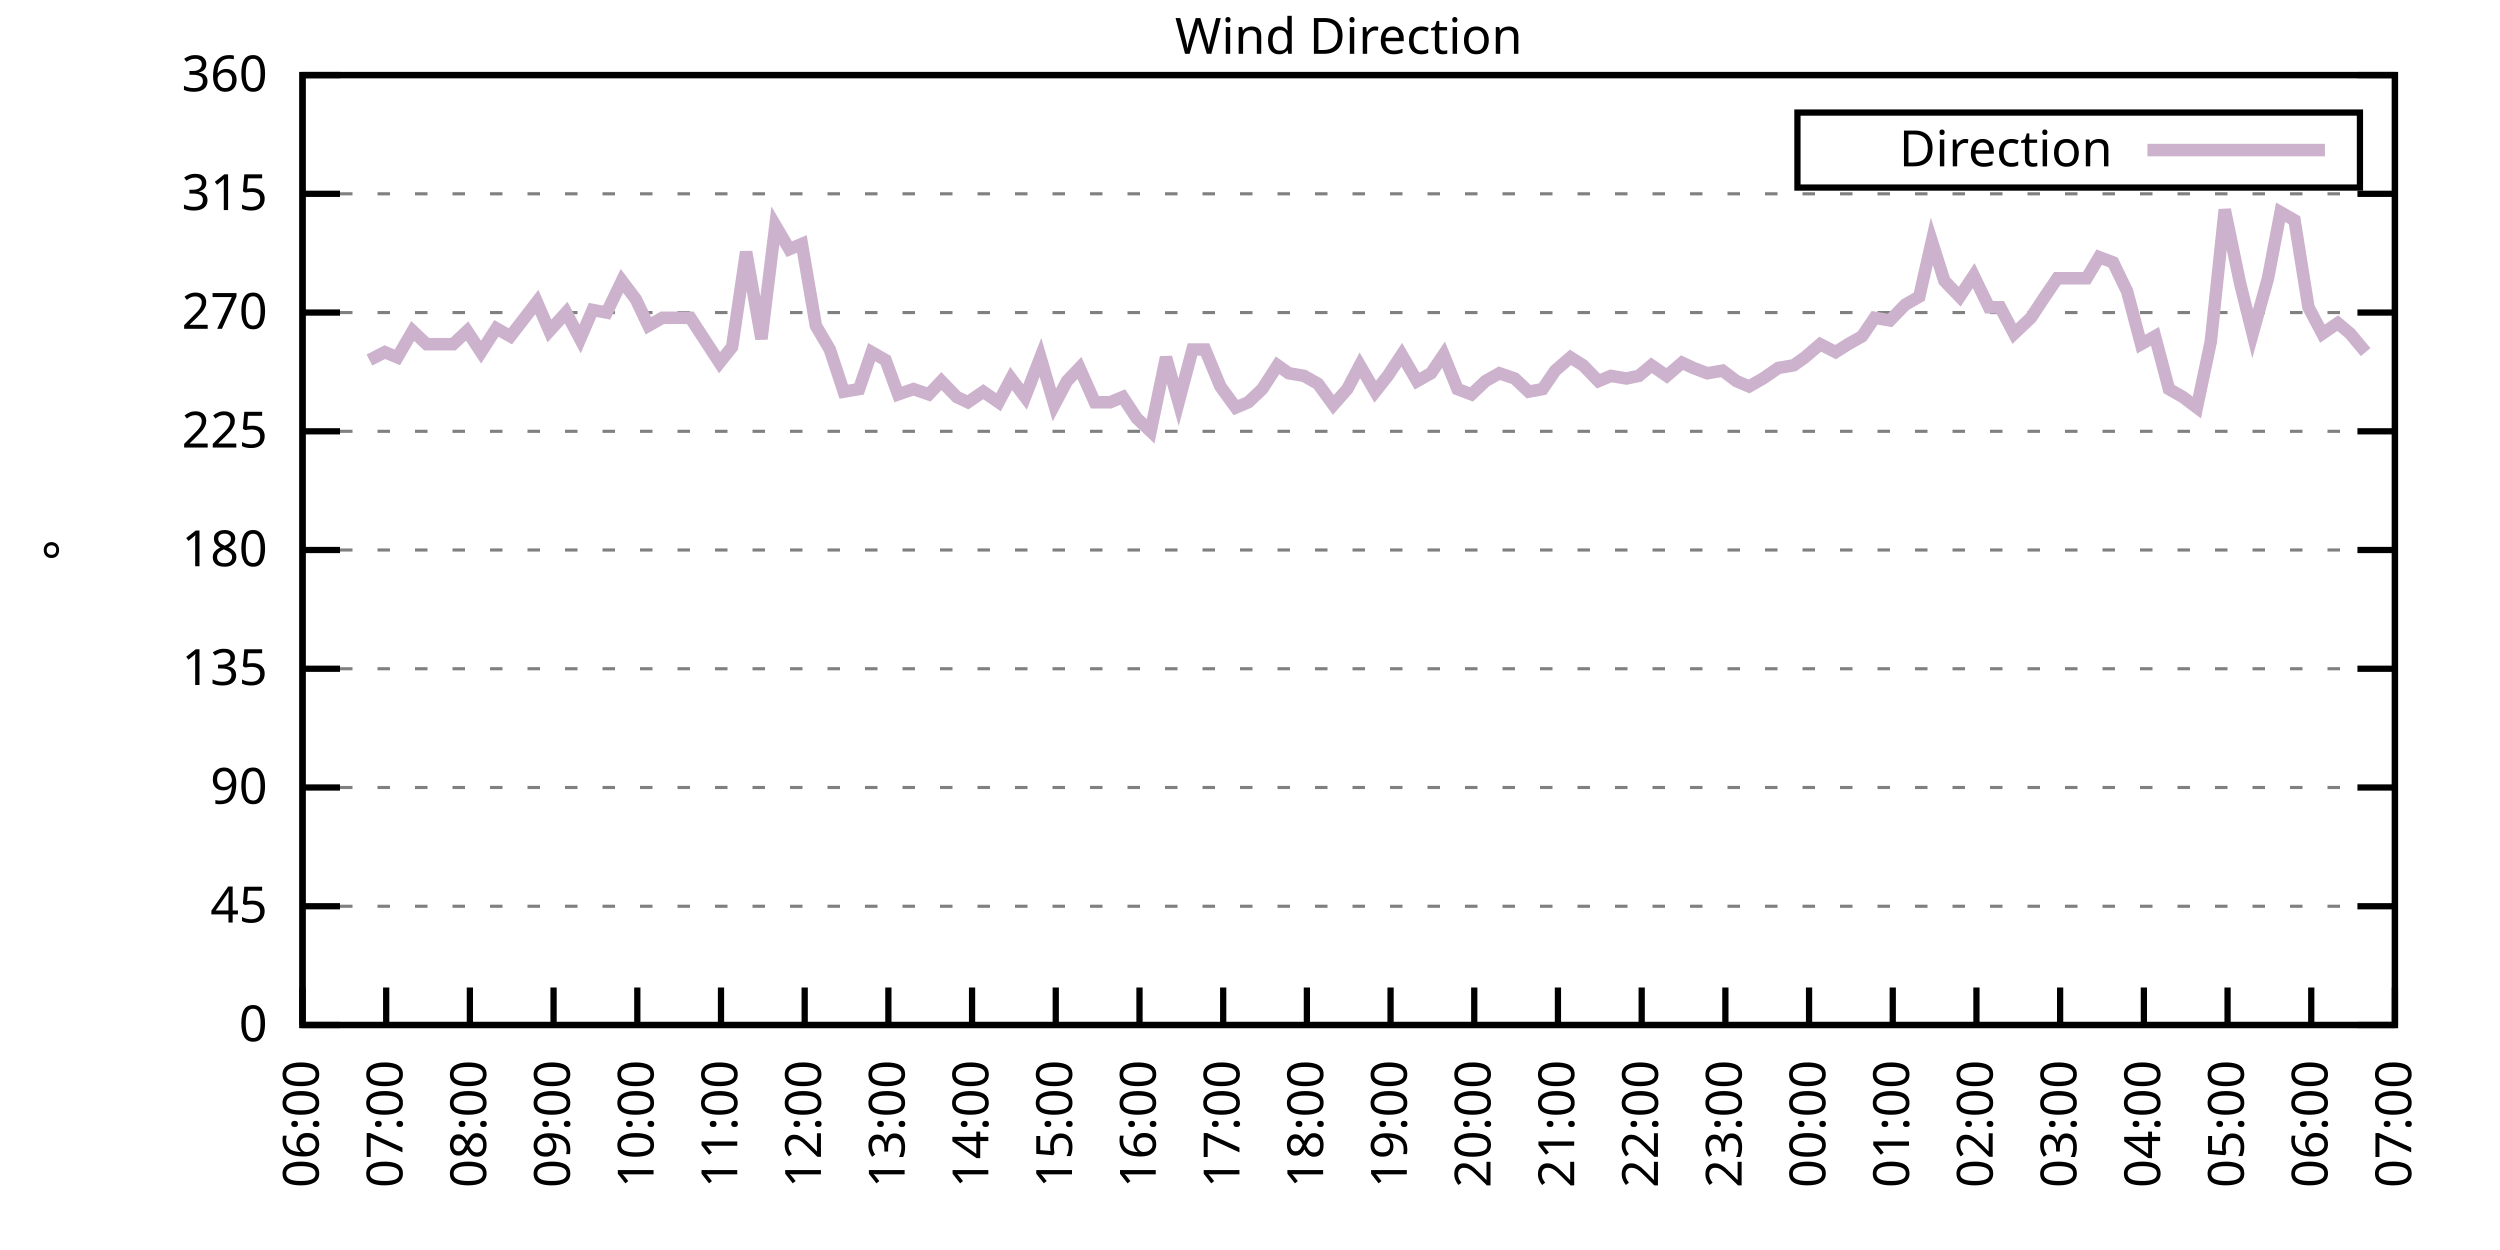
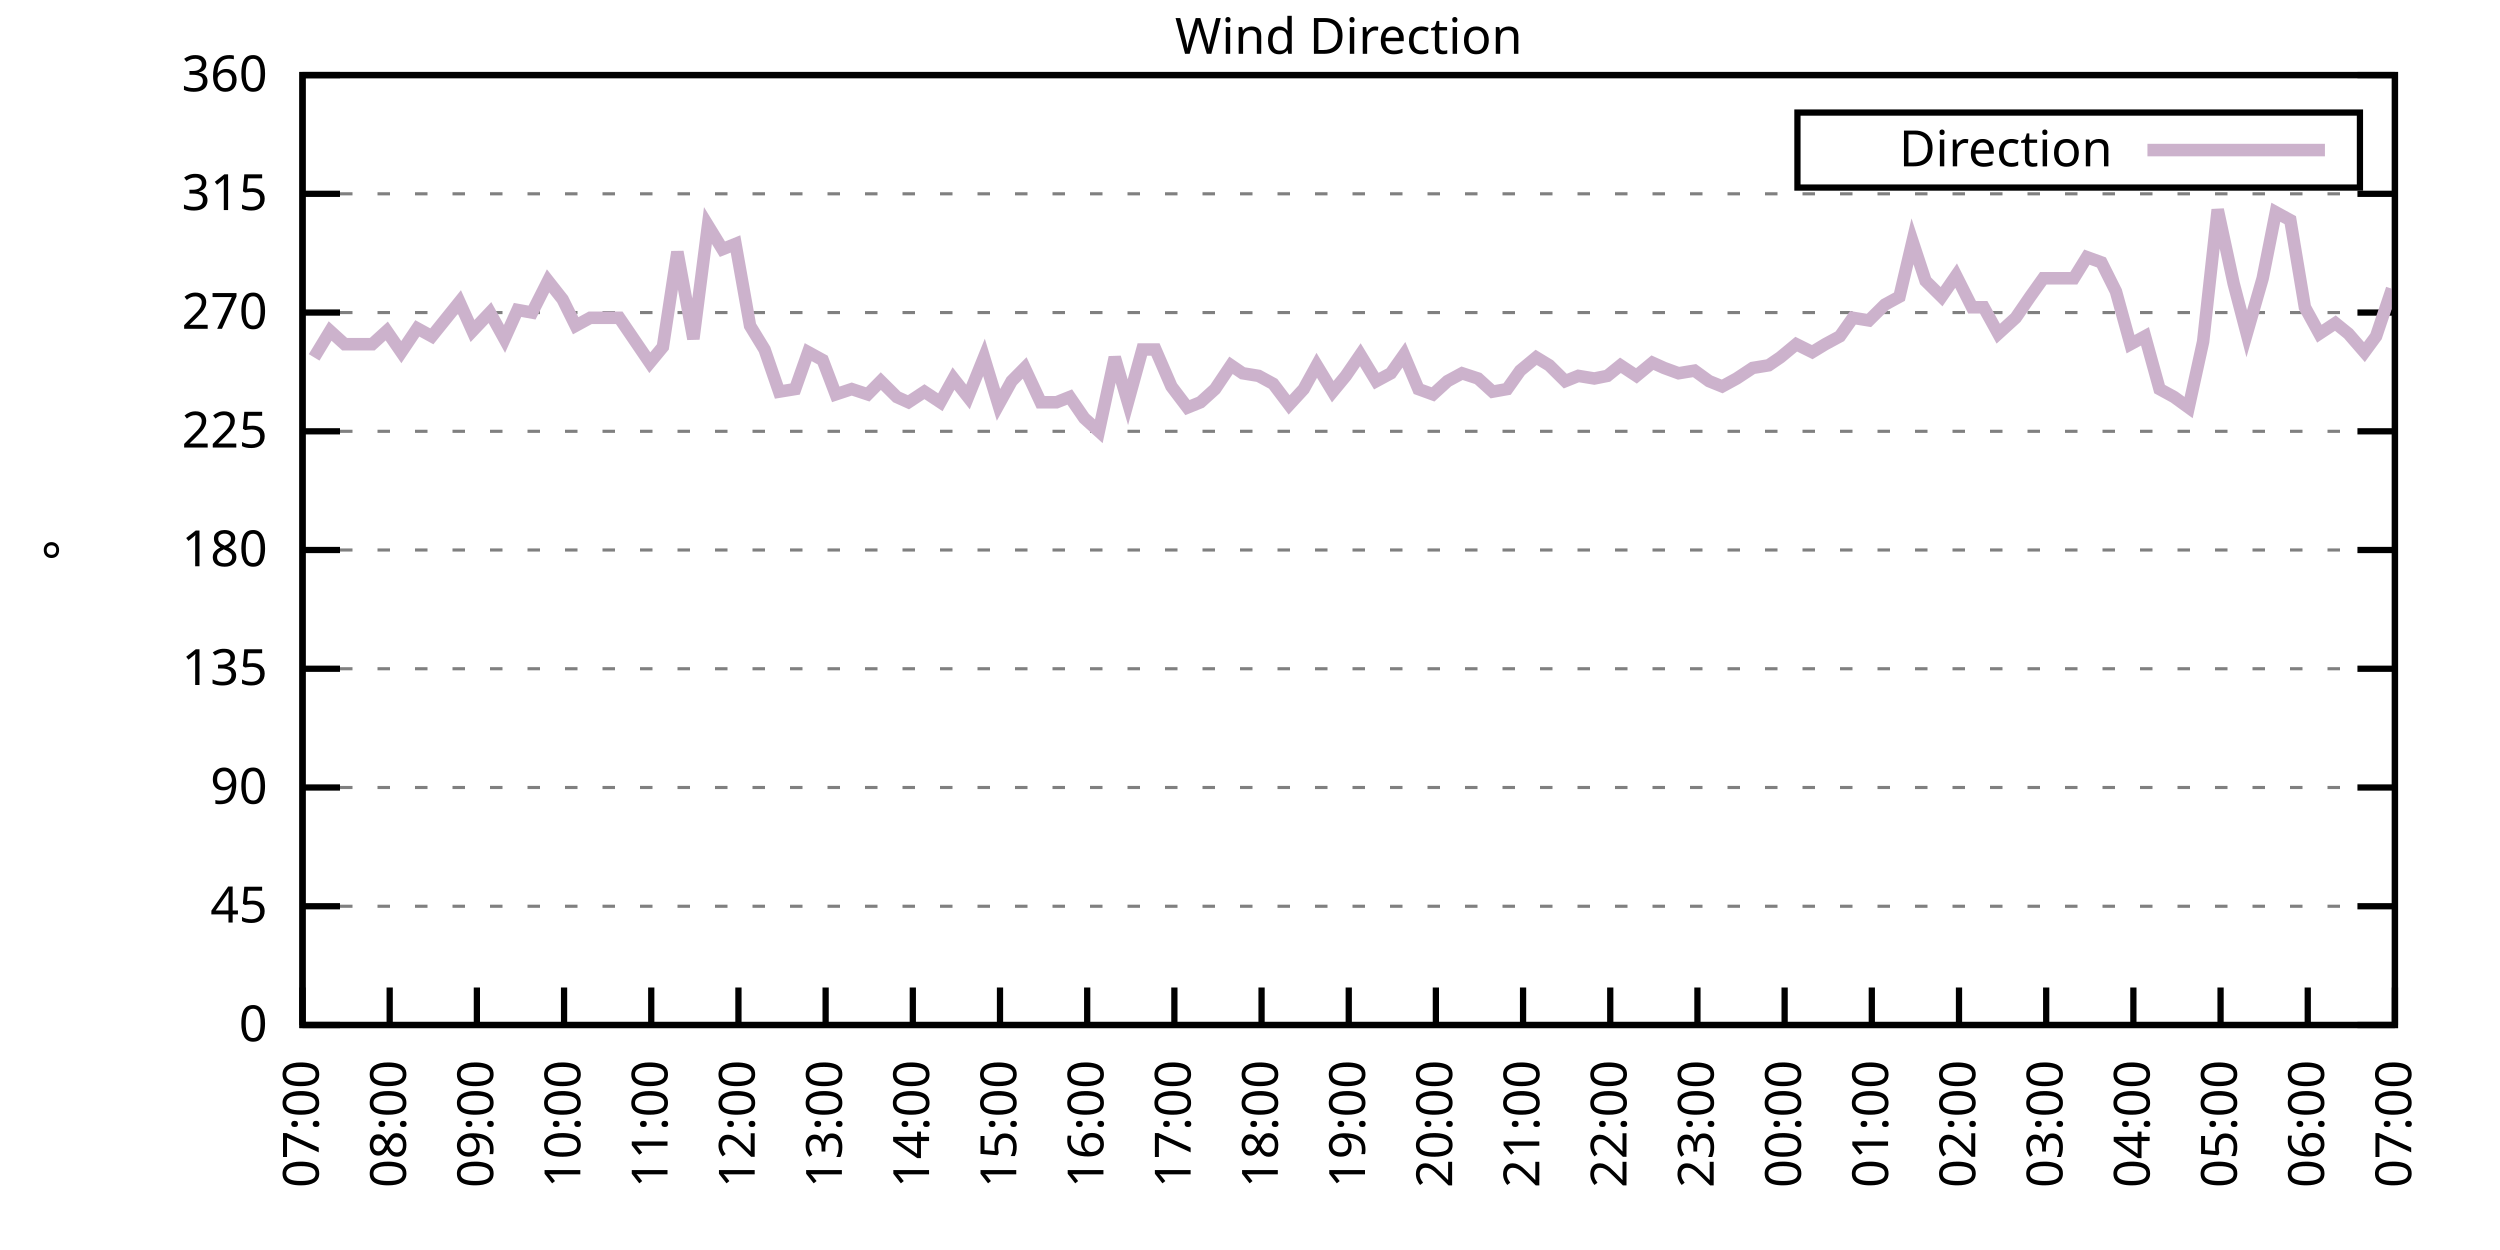
<svg xmlns="http://www.w3.org/2000/svg" xmlns:xlink="http://www.w3.org/1999/xlink" width="400" height="200" viewBox="0 0 400 200">
  <g id="gnuplot_canvas">
    <rect x="0" y="0" width="400" height="200" fill="none" />
    <defs>
      <circle id="gpDot" r="0.5" stroke-width="0.5" stroke="currentColor" />
      <path id="gpPt0" stroke-width="0.333" stroke="currentColor" d="M-1,0 h2 M0,-1 v2" />
      <path id="gpPt1" stroke-width="0.333" stroke="currentColor" d="M-1,-1 L1,1 M1,-1 L-1,1" />
      <path id="gpPt2" stroke-width="0.333" stroke="currentColor" d="M-1,0 L1,0 M0,-1 L0,1 M-1,-1 L1,1 M-1,1 L1,-1" />
      <rect id="gpPt3" stroke-width="0.333" stroke="currentColor" x="-1" y="-1" width="2" height="2" />
      <rect id="gpPt4" stroke-width="0.333" stroke="currentColor" fill="currentColor" x="-1" y="-1" width="2" height="2" />
      <circle id="gpPt5" stroke-width="0.333" stroke="currentColor" cx="0" cy="0" r="1" />
      <use xlink:href="#gpPt5" id="gpPt6" fill="currentColor" stroke="none" />
      <path id="gpPt7" stroke-width="0.333" stroke="currentColor" d="M0,-1.33 L-1.33,0.67 L1.33,0.67 z" />
      <use xlink:href="#gpPt7" id="gpPt8" fill="currentColor" stroke="none" />
      <use xlink:href="#gpPt7" id="gpPt9" stroke="currentColor" transform="rotate(180)" />
      <use xlink:href="#gpPt9" id="gpPt10" fill="currentColor" stroke="none" />
      <use xlink:href="#gpPt3" id="gpPt11" stroke="currentColor" transform="rotate(45)" />
      <use xlink:href="#gpPt11" id="gpPt12" fill="currentColor" stroke="none" />
      <path id="gpPt13" stroke-width="0.333" stroke="currentColor" d="M0,1.330 L1.265,0.411 L0.782,-1.067 L-0.782,-1.076 L-1.265,0.411 z" />
      <use xlink:href="#gpPt13" id="gpPt14" fill="currentColor" stroke="none" />
      <filter id="textbox" filterUnits="objectBoundingBox" x="0" y="0" height="1" width="1">
        <feFlood flood-color="white" flood-opacity="1" result="bgnd" />
        <feComposite in="SourceGraphic" in2="bgnd" operator="atop" />
      </filter>
      <filter id="greybox" filterUnits="objectBoundingBox" x="0" y="0" height="1" width="1">
        <feFlood flood-color="lightgrey" flood-opacity="1" result="grey" />
        <feComposite in="SourceGraphic" in2="grey" operator="atop" />
      </filter>
    </defs>
    <g fill="none" color="white" stroke="currentColor" stroke-width="1.00" stroke-linecap="butt" stroke-linejoin="miter">
</g>
    <g fill="none" color="black" stroke="currentColor" stroke-width="1.00" stroke-linecap="butt" stroke-linejoin="miter">
      <g stroke="none" shape-rendering="crispEdges">
        <polygon fill="rgb(255, 255, 255)" points="48.40,164.00 383.18,164.00 383.18,12.02 48.40,12.02 " />
      </g>
    </g>
    <g fill="none" color="black" stroke="currentColor" stroke-width="1.00" stroke-linecap="butt" stroke-linejoin="miter">
</g>
    <g fill="none" color="black" stroke="black" stroke-width="0.50" stroke-linecap="butt" stroke-linejoin="miter">
</g>
    <g fill="none" color="gray" stroke="currentColor" stroke-width="0.50" stroke-linecap="butt" stroke-linejoin="miter">
      <path stroke="gray" stroke-dasharray="2,4" class="gridline" d="M48.40,164.00 L383.19,164.00  " />
    </g>
    <g fill="none" color="gray" stroke="gray" stroke-width="1.00" stroke-linecap="butt" stroke-linejoin="miter">
</g>
    <g fill="none" color="black" stroke="currentColor" stroke-width="1.00" stroke-linecap="butt" stroke-linejoin="miter">
      <path stroke="black" d="M48.40,164.00 L54.40,164.00 M383.19,164.00 L377.19,164.00  " />
      <g transform="translate(42.80,166.60)" stroke="none" fill="black" font-family="Sans" font-size="8.00" text-anchor="end">
        <text>
          <tspan font-family="Sans"> 0</tspan>
        </text>
      </g>
    </g>
    <g fill="none" color="black" stroke="currentColor" stroke-width="1.00" stroke-linecap="butt" stroke-linejoin="miter">
</g>
    <g fill="none" color="black" stroke="black" stroke-width="0.50" stroke-linecap="butt" stroke-linejoin="miter">
</g>
    <g fill="none" color="gray" stroke="currentColor" stroke-width="0.50" stroke-linecap="butt" stroke-linejoin="miter">
      <path stroke="gray" stroke-dasharray="2,4" class="gridline" d="M48.40,145.00 L383.19,145.00  " />
    </g>
    <g fill="none" color="gray" stroke="gray" stroke-width="1.00" stroke-linecap="butt" stroke-linejoin="miter">
</g>
    <g fill="none" color="black" stroke="currentColor" stroke-width="1.00" stroke-linecap="butt" stroke-linejoin="miter">
      <path stroke="black" d="M48.40,145.00 L54.40,145.00 M383.19,145.00 L377.19,145.00  " />
      <g transform="translate(42.80,147.60)" stroke="none" fill="black" font-family="Sans" font-size="8.00" text-anchor="end">
        <text>
          <tspan font-family="Sans"> 45</tspan>
        </text>
      </g>
    </g>
    <g fill="none" color="black" stroke="currentColor" stroke-width="1.00" stroke-linecap="butt" stroke-linejoin="miter">
</g>
    <g fill="none" color="black" stroke="black" stroke-width="0.50" stroke-linecap="butt" stroke-linejoin="miter">
</g>
    <g fill="none" color="gray" stroke="currentColor" stroke-width="0.50" stroke-linecap="butt" stroke-linejoin="miter">
      <path stroke="gray" stroke-dasharray="2,4" class="gridline" d="M48.40,126.00 L383.19,126.00  " />
    </g>
    <g fill="none" color="gray" stroke="gray" stroke-width="1.00" stroke-linecap="butt" stroke-linejoin="miter">
</g>
    <g fill="none" color="black" stroke="currentColor" stroke-width="1.00" stroke-linecap="butt" stroke-linejoin="miter">
      <path stroke="black" d="M48.40,126.00 L54.40,126.00 M383.19,126.00 L377.19,126.00  " />
      <g transform="translate(42.80,128.60)" stroke="none" fill="black" font-family="Sans" font-size="8.00" text-anchor="end">
        <text>
          <tspan font-family="Sans"> 90</tspan>
        </text>
      </g>
    </g>
    <g fill="none" color="black" stroke="currentColor" stroke-width="1.00" stroke-linecap="butt" stroke-linejoin="miter">
</g>
    <g fill="none" color="black" stroke="black" stroke-width="0.50" stroke-linecap="butt" stroke-linejoin="miter">
</g>
    <g fill="none" color="gray" stroke="currentColor" stroke-width="0.50" stroke-linecap="butt" stroke-linejoin="miter">
      <path stroke="gray" stroke-dasharray="2,4" class="gridline" d="M48.40,107.00 L383.19,107.00  " />
    </g>
    <g fill="none" color="gray" stroke="gray" stroke-width="1.00" stroke-linecap="butt" stroke-linejoin="miter">
</g>
    <g fill="none" color="black" stroke="currentColor" stroke-width="1.00" stroke-linecap="butt" stroke-linejoin="miter">
      <path stroke="black" d="M48.40,107.00 L54.40,107.00 M383.19,107.00 L377.19,107.00  " />
      <g transform="translate(42.80,109.60)" stroke="none" fill="black" font-family="Sans" font-size="8.00" text-anchor="end">
        <text>
          <tspan font-family="Sans"> 135</tspan>
        </text>
      </g>
    </g>
    <g fill="none" color="black" stroke="currentColor" stroke-width="1.00" stroke-linecap="butt" stroke-linejoin="miter">
</g>
    <g fill="none" color="black" stroke="black" stroke-width="0.50" stroke-linecap="butt" stroke-linejoin="miter">
</g>
    <g fill="none" color="gray" stroke="currentColor" stroke-width="0.50" stroke-linecap="butt" stroke-linejoin="miter">
      <path stroke="gray" stroke-dasharray="2,4" class="gridline" d="M48.40,88.00 L383.19,88.00  " />
    </g>
    <g fill="none" color="gray" stroke="gray" stroke-width="1.00" stroke-linecap="butt" stroke-linejoin="miter">
</g>
    <g fill="none" color="black" stroke="currentColor" stroke-width="1.00" stroke-linecap="butt" stroke-linejoin="miter">
      <path stroke="black" d="M48.40,88.00 L54.40,88.00 M383.19,88.00 L377.19,88.00  " />
      <g transform="translate(42.80,90.60)" stroke="none" fill="black" font-family="Sans" font-size="8.00" text-anchor="end">
        <text>
          <tspan font-family="Sans"> 180</tspan>
        </text>
      </g>
    </g>
    <g fill="none" color="black" stroke="currentColor" stroke-width="1.00" stroke-linecap="butt" stroke-linejoin="miter">
</g>
    <g fill="none" color="black" stroke="black" stroke-width="0.50" stroke-linecap="butt" stroke-linejoin="miter">
</g>
    <g fill="none" color="gray" stroke="currentColor" stroke-width="0.50" stroke-linecap="butt" stroke-linejoin="miter">
      <path stroke="gray" stroke-dasharray="2,4" class="gridline" d="M48.40,69.01 L383.19,69.01  " />
    </g>
    <g fill="none" color="gray" stroke="gray" stroke-width="1.00" stroke-linecap="butt" stroke-linejoin="miter">
</g>
    <g fill="none" color="black" stroke="currentColor" stroke-width="1.00" stroke-linecap="butt" stroke-linejoin="miter">
      <path stroke="black" d="M48.40,69.01 L54.40,69.01 M383.19,69.01 L377.19,69.01  " />
      <g transform="translate(42.80,71.61)" stroke="none" fill="black" font-family="Sans" font-size="8.00" text-anchor="end">
        <text>
          <tspan font-family="Sans"> 225</tspan>
        </text>
      </g>
    </g>
    <g fill="none" color="black" stroke="currentColor" stroke-width="1.00" stroke-linecap="butt" stroke-linejoin="miter">
</g>
    <g fill="none" color="black" stroke="black" stroke-width="0.50" stroke-linecap="butt" stroke-linejoin="miter">
</g>
    <g fill="none" color="gray" stroke="currentColor" stroke-width="0.50" stroke-linecap="butt" stroke-linejoin="miter">
      <path stroke="gray" stroke-dasharray="2,4" class="gridline" d="M48.40,50.01 L383.19,50.01  " />
    </g>
    <g fill="none" color="gray" stroke="gray" stroke-width="1.00" stroke-linecap="butt" stroke-linejoin="miter">
</g>
    <g fill="none" color="black" stroke="currentColor" stroke-width="1.00" stroke-linecap="butt" stroke-linejoin="miter">
      <path stroke="black" d="M48.40,50.01 L54.40,50.01 M383.19,50.01 L377.19,50.01  " />
      <g transform="translate(42.80,52.61)" stroke="none" fill="black" font-family="Sans" font-size="8.00" text-anchor="end">
        <text>
          <tspan font-family="Sans"> 270</tspan>
        </text>
      </g>
    </g>
    <g fill="none" color="black" stroke="currentColor" stroke-width="1.00" stroke-linecap="butt" stroke-linejoin="miter">
</g>
    <g fill="none" color="black" stroke="black" stroke-width="0.50" stroke-linecap="butt" stroke-linejoin="miter">
</g>
    <g fill="none" color="gray" stroke="currentColor" stroke-width="0.50" stroke-linecap="butt" stroke-linejoin="miter">
      <path stroke="gray" stroke-dasharray="2,4" class="gridline" d="M48.40,31.01 L383.19,31.01  " />
    </g>
    <g fill="none" color="gray" stroke="gray" stroke-width="1.00" stroke-linecap="butt" stroke-linejoin="miter">
</g>
    <g fill="none" color="black" stroke="currentColor" stroke-width="1.00" stroke-linecap="butt" stroke-linejoin="miter">
      <path stroke="black" d="M48.40,31.01 L54.40,31.01 M383.19,31.01 L377.19,31.01  " />
      <g transform="translate(42.80,33.61)" stroke="none" fill="black" font-family="Sans" font-size="8.00" text-anchor="end">
        <text>
          <tspan font-family="Sans"> 315</tspan>
        </text>
      </g>
    </g>
    <g fill="none" color="black" stroke="currentColor" stroke-width="1.00" stroke-linecap="butt" stroke-linejoin="miter">
</g>
    <g fill="none" color="black" stroke="black" stroke-width="0.50" stroke-linecap="butt" stroke-linejoin="miter">
</g>
    <g fill="none" color="gray" stroke="currentColor" stroke-width="0.50" stroke-linecap="butt" stroke-linejoin="miter">
      <path stroke="gray" stroke-dasharray="2,4" class="gridline" d="M48.40,12.01 L383.19,12.01  " />
    </g>
    <g fill="none" color="gray" stroke="gray" stroke-width="1.00" stroke-linecap="butt" stroke-linejoin="miter">
</g>
    <g fill="none" color="black" stroke="currentColor" stroke-width="1.00" stroke-linecap="butt" stroke-linejoin="miter">
      <path stroke="black" d="M48.40,12.01 L54.40,12.01 M383.19,12.01 L377.19,12.01  " />
      <g transform="translate(42.80,14.61)" stroke="none" fill="black" font-family="Sans" font-size="8.00" text-anchor="end">
        <text>
          <tspan font-family="Sans"> 360</tspan>
        </text>
      </g>
    </g>
    <g fill="none" color="black" stroke="currentColor" stroke-width="1.00" stroke-linecap="butt" stroke-linejoin="miter">
      <path stroke="black" d="M48.40,164.00 L48.40,158.00  " />
      <g transform="translate(51.00,169.60) rotate(270.00)" stroke="none" fill="black" font-family="Sans" font-size="8.00" text-anchor="end">
        <text>
-           <tspan font-family="Sans">06:00</tspan>
-         </text>
-       </g>
-     </g>
-     <g fill="none" color="black" stroke="currentColor" stroke-width="1.00" stroke-linecap="butt" stroke-linejoin="miter">
-       <path stroke="black" d="M61.79,164.00 L61.79,158.00  " />
-       <g transform="translate(64.39,169.60) rotate(270.00)" stroke="none" fill="black" font-family="Sans" font-size="8.00" text-anchor="end">
-         <text>
          <tspan font-family="Sans">07:00</tspan>
        </text>
      </g>
    </g>
    <g fill="none" color="black" stroke="currentColor" stroke-width="1.00" stroke-linecap="butt" stroke-linejoin="miter">
-       <path stroke="black" d="M75.18,164.00 L75.18,158.00  " />
-       <g transform="translate(77.78,169.60) rotate(270.00)" stroke="none" fill="black" font-family="Sans" font-size="8.00" text-anchor="end">
+       <path stroke="black" d="M62.35,164.00 L62.35,158.00  " />
+       <g transform="translate(64.95,169.60) rotate(270.00)" stroke="none" fill="black" font-family="Sans" font-size="8.00" text-anchor="end">
        <text>
          <tspan font-family="Sans">08:00</tspan>
        </text>
      </g>
    </g>
    <g fill="none" color="black" stroke="currentColor" stroke-width="1.00" stroke-linecap="butt" stroke-linejoin="miter">
-       <path stroke="black" d="M88.57,164.00 L88.57,158.00  " />
-       <g transform="translate(91.17,169.60) rotate(270.00)" stroke="none" fill="black" font-family="Sans" font-size="8.00" text-anchor="end">
+       <path stroke="black" d="M76.30,164.00 L76.30,158.00  " />
+       <g transform="translate(78.90,169.60) rotate(270.00)" stroke="none" fill="black" font-family="Sans" font-size="8.00" text-anchor="end">
        <text>
          <tspan font-family="Sans">09:00</tspan>
        </text>
      </g>
    </g>
    <g fill="none" color="black" stroke="currentColor" stroke-width="1.00" stroke-linecap="butt" stroke-linejoin="miter">
-       <path stroke="black" d="M101.97,164.00 L101.97,158.00  " />
-       <g transform="translate(104.57,169.60) rotate(270.00)" stroke="none" fill="black" font-family="Sans" font-size="8.00" text-anchor="end">
+       <path stroke="black" d="M90.25,164.00 L90.25,158.00  " />
+       <g transform="translate(92.85,169.60) rotate(270.00)" stroke="none" fill="black" font-family="Sans" font-size="8.00" text-anchor="end">
        <text>
          <tspan font-family="Sans">10:00</tspan>
        </text>
      </g>
    </g>
    <g fill="none" color="black" stroke="currentColor" stroke-width="1.00" stroke-linecap="butt" stroke-linejoin="miter">
-       <path stroke="black" d="M115.36,164.00 L115.36,158.00  " />
-       <g transform="translate(117.96,169.60) rotate(270.00)" stroke="none" fill="black" font-family="Sans" font-size="8.00" text-anchor="end">
+       <path stroke="black" d="M104.20,164.00 L104.20,158.00  " />
+       <g transform="translate(106.80,169.60) rotate(270.00)" stroke="none" fill="black" font-family="Sans" font-size="8.00" text-anchor="end">
        <text>
          <tspan font-family="Sans">11:00</tspan>
        </text>
      </g>
    </g>
    <g fill="none" color="black" stroke="currentColor" stroke-width="1.00" stroke-linecap="butt" stroke-linejoin="miter">
-       <path stroke="black" d="M128.75,164.00 L128.75,158.00  " />
-       <g transform="translate(131.35,169.60) rotate(270.00)" stroke="none" fill="black" font-family="Sans" font-size="8.00" text-anchor="end">
+       <path stroke="black" d="M118.15,164.00 L118.15,158.00  " />
+       <g transform="translate(120.75,169.60) rotate(270.00)" stroke="none" fill="black" font-family="Sans" font-size="8.00" text-anchor="end">
        <text>
          <tspan font-family="Sans">12:00</tspan>
        </text>
      </g>
    </g>
    <g fill="none" color="black" stroke="currentColor" stroke-width="1.00" stroke-linecap="butt" stroke-linejoin="miter">
-       <path stroke="black" d="M142.14,164.00 L142.14,158.00  " />
-       <g transform="translate(144.74,169.60) rotate(270.00)" stroke="none" fill="black" font-family="Sans" font-size="8.00" text-anchor="end">
+       <path stroke="black" d="M132.10,164.00 L132.10,158.00  " />
+       <g transform="translate(134.70,169.60) rotate(270.00)" stroke="none" fill="black" font-family="Sans" font-size="8.00" text-anchor="end">
        <text>
          <tspan font-family="Sans">13:00</tspan>
        </text>
      </g>
    </g>
    <g fill="none" color="black" stroke="currentColor" stroke-width="1.00" stroke-linecap="butt" stroke-linejoin="miter">
-       <path stroke="black" d="M155.53,164.00 L155.53,158.00  " />
-       <g transform="translate(158.13,169.60) rotate(270.00)" stroke="none" fill="black" font-family="Sans" font-size="8.00" text-anchor="end">
+       <path stroke="black" d="M146.05,164.00 L146.05,158.00  " />
+       <g transform="translate(148.65,169.60) rotate(270.00)" stroke="none" fill="black" font-family="Sans" font-size="8.00" text-anchor="end">
        <text>
          <tspan font-family="Sans">14:00</tspan>
        </text>
      </g>
    </g>
    <g fill="none" color="black" stroke="currentColor" stroke-width="1.00" stroke-linecap="butt" stroke-linejoin="miter">
-       <path stroke="black" d="M168.92,164.00 L168.92,158.00  " />
-       <g transform="translate(171.52,169.60) rotate(270.00)" stroke="none" fill="black" font-family="Sans" font-size="8.00" text-anchor="end">
+       <path stroke="black" d="M160.00,164.00 L160.00,158.00  " />
+       <g transform="translate(162.60,169.60) rotate(270.00)" stroke="none" fill="black" font-family="Sans" font-size="8.00" text-anchor="end">
        <text>
          <tspan font-family="Sans">15:00</tspan>
        </text>
      </g>
    </g>
    <g fill="none" color="black" stroke="currentColor" stroke-width="1.00" stroke-linecap="butt" stroke-linejoin="miter">
-       <path stroke="black" d="M182.32,164.00 L182.32,158.00  " />
-       <g transform="translate(184.92,169.60) rotate(270.00)" stroke="none" fill="black" font-family="Sans" font-size="8.00" text-anchor="end">
+       <path stroke="black" d="M173.95,164.00 L173.95,158.00  " />
+       <g transform="translate(176.55,169.60) rotate(270.00)" stroke="none" fill="black" font-family="Sans" font-size="8.00" text-anchor="end">
        <text>
          <tspan font-family="Sans">16:00</tspan>
        </text>
      </g>
    </g>
    <g fill="none" color="black" stroke="currentColor" stroke-width="1.00" stroke-linecap="butt" stroke-linejoin="miter">
-       <path stroke="black" d="M195.71,164.00 L195.71,158.00  " />
-       <g transform="translate(198.31,169.60) rotate(270.00)" stroke="none" fill="black" font-family="Sans" font-size="8.00" text-anchor="end">
+       <path stroke="black" d="M187.90,164.00 L187.90,158.00  " />
+       <g transform="translate(190.50,169.60) rotate(270.00)" stroke="none" fill="black" font-family="Sans" font-size="8.00" text-anchor="end">
        <text>
          <tspan font-family="Sans">17:00</tspan>
        </text>
      </g>
    </g>
    <g fill="none" color="black" stroke="currentColor" stroke-width="1.00" stroke-linecap="butt" stroke-linejoin="miter">
-       <path stroke="black" d="M209.10,164.00 L209.10,158.00  " />
-       <g transform="translate(211.70,169.60) rotate(270.00)" stroke="none" fill="black" font-family="Sans" font-size="8.00" text-anchor="end">
+       <path stroke="black" d="M201.85,164.00 L201.85,158.00  " />
+       <g transform="translate(204.45,169.60) rotate(270.00)" stroke="none" fill="black" font-family="Sans" font-size="8.00" text-anchor="end">
        <text>
          <tspan font-family="Sans">18:00</tspan>
        </text>
      </g>
    </g>
    <g fill="none" color="black" stroke="currentColor" stroke-width="1.00" stroke-linecap="butt" stroke-linejoin="miter">
-       <path stroke="black" d="M222.49,164.00 L222.49,158.00  " />
-       <g transform="translate(225.09,169.60) rotate(270.00)" stroke="none" fill="black" font-family="Sans" font-size="8.00" text-anchor="end">
+       <path stroke="black" d="M215.80,164.00 L215.80,158.00  " />
+       <g transform="translate(218.40,169.60) rotate(270.00)" stroke="none" fill="black" font-family="Sans" font-size="8.00" text-anchor="end">
        <text>
          <tspan font-family="Sans">19:00</tspan>
        </text>
      </g>
    </g>
    <g fill="none" color="black" stroke="currentColor" stroke-width="1.00" stroke-linecap="butt" stroke-linejoin="miter">
-       <path stroke="black" d="M235.88,164.00 L235.88,158.00  " />
-       <g transform="translate(238.48,169.60) rotate(270.00)" stroke="none" fill="black" font-family="Sans" font-size="8.00" text-anchor="end">
+       <path stroke="black" d="M229.74,164.00 L229.74,158.00  " />
+       <g transform="translate(232.34,169.60) rotate(270.00)" stroke="none" fill="black" font-family="Sans" font-size="8.00" text-anchor="end">
        <text>
          <tspan font-family="Sans">20:00</tspan>
        </text>
      </g>
    </g>
    <g fill="none" color="black" stroke="currentColor" stroke-width="1.00" stroke-linecap="butt" stroke-linejoin="miter">
-       <path stroke="black" d="M249.27,164.00 L249.27,158.00  " />
-       <g transform="translate(251.87,169.60) rotate(270.00)" stroke="none" fill="black" font-family="Sans" font-size="8.00" text-anchor="end">
+       <path stroke="black" d="M243.69,164.00 L243.69,158.00  " />
+       <g transform="translate(246.29,169.60) rotate(270.00)" stroke="none" fill="black" font-family="Sans" font-size="8.00" text-anchor="end">
        <text>
          <tspan font-family="Sans">21:00</tspan>
        </text>
      </g>
    </g>
    <g fill="none" color="black" stroke="currentColor" stroke-width="1.00" stroke-linecap="butt" stroke-linejoin="miter">
-       <path stroke="black" d="M262.67,164.00 L262.67,158.00  " />
-       <g transform="translate(265.27,169.60) rotate(270.00)" stroke="none" fill="black" font-family="Sans" font-size="8.00" text-anchor="end">
+       <path stroke="black" d="M257.64,164.00 L257.64,158.00  " />
+       <g transform="translate(260.24,169.60) rotate(270.00)" stroke="none" fill="black" font-family="Sans" font-size="8.00" text-anchor="end">
        <text>
          <tspan font-family="Sans">22:00</tspan>
        </text>
      </g>
    </g>
    <g fill="none" color="black" stroke="currentColor" stroke-width="1.00" stroke-linecap="butt" stroke-linejoin="miter">
-       <path stroke="black" d="M276.06,164.00 L276.06,158.00  " />
-       <g transform="translate(278.66,169.60) rotate(270.00)" stroke="none" fill="black" font-family="Sans" font-size="8.00" text-anchor="end">
+       <path stroke="black" d="M271.59,164.00 L271.59,158.00  " />
+       <g transform="translate(274.19,169.60) rotate(270.00)" stroke="none" fill="black" font-family="Sans" font-size="8.00" text-anchor="end">
        <text>
          <tspan font-family="Sans">23:00</tspan>
        </text>
      </g>
    </g>
    <g fill="none" color="black" stroke="currentColor" stroke-width="1.00" stroke-linecap="butt" stroke-linejoin="miter">
-       <path stroke="black" d="M289.45,164.00 L289.45,158.00  " />
-       <g transform="translate(292.05,169.60) rotate(270.00)" stroke="none" fill="black" font-family="Sans" font-size="8.00" text-anchor="end">
+       <path stroke="black" d="M285.54,164.00 L285.54,158.00  " />
+       <g transform="translate(288.14,169.60) rotate(270.00)" stroke="none" fill="black" font-family="Sans" font-size="8.00" text-anchor="end">
        <text>
          <tspan font-family="Sans">00:00</tspan>
        </text>
      </g>
    </g>
    <g fill="none" color="black" stroke="currentColor" stroke-width="1.00" stroke-linecap="butt" stroke-linejoin="miter">
-       <path stroke="black" d="M302.84,164.00 L302.84,158.00  " />
-       <g transform="translate(305.44,169.60) rotate(270.00)" stroke="none" fill="black" font-family="Sans" font-size="8.00" text-anchor="end">
+       <path stroke="black" d="M299.49,164.00 L299.49,158.00  " />
+       <g transform="translate(302.09,169.60) rotate(270.00)" stroke="none" fill="black" font-family="Sans" font-size="8.00" text-anchor="end">
        <text>
          <tspan font-family="Sans">01:00</tspan>
        </text>
      </g>
    </g>
    <g fill="none" color="black" stroke="currentColor" stroke-width="1.00" stroke-linecap="butt" stroke-linejoin="miter">
-       <path stroke="black" d="M316.23,164.00 L316.23,158.00  " />
-       <g transform="translate(318.83,169.60) rotate(270.00)" stroke="none" fill="black" font-family="Sans" font-size="8.00" text-anchor="end">
+       <path stroke="black" d="M313.44,164.00 L313.44,158.00  " />
+       <g transform="translate(316.04,169.60) rotate(270.00)" stroke="none" fill="black" font-family="Sans" font-size="8.00" text-anchor="end">
        <text>
          <tspan font-family="Sans">02:00</tspan>
        </text>
      </g>
    </g>
    <g fill="none" color="black" stroke="currentColor" stroke-width="1.00" stroke-linecap="butt" stroke-linejoin="miter">
-       <path stroke="black" d="M329.62,164.00 L329.62,158.00  " />
-       <g transform="translate(332.22,169.60) rotate(270.00)" stroke="none" fill="black" font-family="Sans" font-size="8.00" text-anchor="end">
+       <path stroke="black" d="M327.39,164.00 L327.39,158.00  " />
+       <g transform="translate(329.99,169.60) rotate(270.00)" stroke="none" fill="black" font-family="Sans" font-size="8.00" text-anchor="end">
        <text>
          <tspan font-family="Sans">03:00</tspan>
        </text>
      </g>
    </g>
    <g fill="none" color="black" stroke="currentColor" stroke-width="1.00" stroke-linecap="butt" stroke-linejoin="miter">
-       <path stroke="black" d="M343.02,164.00 L343.02,158.00  " />
-       <g transform="translate(345.62,169.60) rotate(270.00)" stroke="none" fill="black" font-family="Sans" font-size="8.00" text-anchor="end">
+       <path stroke="black" d="M341.34,164.00 L341.34,158.00  " />
+       <g transform="translate(343.94,169.60) rotate(270.00)" stroke="none" fill="black" font-family="Sans" font-size="8.00" text-anchor="end">
        <text>
          <tspan font-family="Sans">04:00</tspan>
        </text>
      </g>
    </g>
    <g fill="none" color="black" stroke="currentColor" stroke-width="1.00" stroke-linecap="butt" stroke-linejoin="miter">
-       <path stroke="black" d="M356.41,164.00 L356.41,158.00  " />
-       <g transform="translate(359.01,169.60) rotate(270.00)" stroke="none" fill="black" font-family="Sans" font-size="8.00" text-anchor="end">
+       <path stroke="black" d="M355.29,164.00 L355.29,158.00  " />
+       <g transform="translate(357.89,169.60) rotate(270.00)" stroke="none" fill="black" font-family="Sans" font-size="8.00" text-anchor="end">
        <text>
          <tspan font-family="Sans">05:00</tspan>
        </text>
      </g>
    </g>
    <g fill="none" color="black" stroke="currentColor" stroke-width="1.00" stroke-linecap="butt" stroke-linejoin="miter">
-       <path stroke="black" d="M369.80,164.00 L369.80,158.00  " />
-       <g transform="translate(372.40,169.60) rotate(270.00)" stroke="none" fill="black" font-family="Sans" font-size="8.00" text-anchor="end">
+       <path stroke="black" d="M369.24,164.00 L369.24,158.00  " />
+       <g transform="translate(371.84,169.60) rotate(270.00)" stroke="none" fill="black" font-family="Sans" font-size="8.00" text-anchor="end">
        <text>
          <tspan font-family="Sans">06:00</tspan>
        </text>
      </g>
    </g>
    <g fill="none" color="black" stroke="currentColor" stroke-width="1.00" stroke-linecap="butt" stroke-linejoin="miter">
      <path stroke="black" d="M383.19,164.00 L383.19,158.00  " />
      <g transform="translate(385.79,169.60) rotate(270.00)" stroke="none" fill="black" font-family="Sans" font-size="8.00" text-anchor="end">
        <text>
          <tspan font-family="Sans">07:00</tspan>
        </text>
      </g>
    </g>
    <g fill="none" color="black" stroke="currentColor" stroke-width="1.00" stroke-linecap="butt" stroke-linejoin="miter">
</g>
    <g fill="none" color="black" stroke="currentColor" stroke-width="1.00" stroke-linecap="butt" stroke-linejoin="miter">
      <path stroke="black" d="M48.40,12.01 L48.40,164.00 L383.19,164.00 L383.19,12.01 L48.40,12.01 Z  " />
    </g>
    <g fill="none" color="black" stroke="currentColor" stroke-width="1.00" stroke-linecap="butt" stroke-linejoin="miter">
</g>
    <g fill="none" color="black" stroke="currentColor" stroke-width="1.00" stroke-linecap="butt" stroke-linejoin="miter">
      <path stroke="black" d="M287.59,30.01 L287.59,18.01 L377.59,18.01 L377.59,30.01 L287.59,30.01 Z  " />
    </g>
    <g id="Wind_direction_plot_1">
      <g fill="none" color="white" stroke="black" stroke-width="2.00" stroke-linecap="butt" stroke-linejoin="miter">
</g>
      <g fill="none" color="black" stroke="currentColor" stroke-width="2.00" stroke-linecap="butt" stroke-linejoin="miter">
        <g transform="translate(337.99,26.61)" stroke="none" fill="black" font-family="Sans" font-size="8.00" text-anchor="end">
          <text>
            <tspan font-family="Sans">Direction</tspan>
          </text>
        </g>
      </g>
      <g fill="none" color="black" stroke="currentColor" stroke-width="2.00" stroke-linecap="butt" stroke-linejoin="miter">
-         <path stroke="rgb(204, 178, 204)" d="M343.59,24.01 L371.99,24.01 M59.11,57.61 L61.57,56.34 L63.58,57.18 L66.03,52.96 L68.26,55.07 L70.27,55.07   L72.50,55.07 L74.74,52.96 L76.97,56.34 L79.42,52.54 L81.66,53.81 L85.90,48.32 L87.91,52.96 L90.58,50.01   L92.82,54.23 L94.82,49.59 L97.06,50.01 L99.51,44.94 L101.74,47.90 L103.75,52.12 L105.98,50.85 L108.44,50.85   L110.45,50.85 L115.13,58.03 L117.14,55.50 L119.38,40.30 L121.83,54.23 L124.06,36.08 L126.29,39.87 L128.30,39.03   L130.54,52.12 L132.77,55.92 L135.00,62.67 L137.45,62.25 L139.46,56.34 L141.69,57.61 L143.70,63.10 L146.16,62.25   L148.61,63.10 L150.62,60.98 L153.08,63.52 L154.86,64.36 L157.32,62.67 L159.77,64.36 L161.78,60.56 L164.01,63.52   L166.47,57.18 L168.70,64.78 L170.71,60.98 L172.72,58.87 L175.17,64.36 L177.63,64.36 L179.64,63.52 L181.87,66.90   L184.10,69.01 L186.56,57.18 L188.57,64.36 L190.80,55.92 L192.81,55.92 L195.26,61.83 L197.72,65.21 L199.73,64.36   L201.96,62.25 L204.41,58.45 L206.20,59.72 L208.65,60.14 L210.88,61.41 L213.34,64.78 L215.57,62.25 L217.58,58.45   L220.04,62.67 L222.04,60.14 L224.28,56.76 L226.73,60.98 L228.96,59.72 L230.97,56.76 L233.20,62.25 L235.44,63.10   L237.67,60.98 L239.90,59.72 L242.36,60.56 L244.59,62.67 L246.82,62.25 L248.83,59.30 L251.28,57.18 L253.29,58.45   L255.75,60.98 L257.76,60.14 L260.21,60.56 L262.22,60.14 L264.23,58.45 L266.68,60.14 L269.14,58.03 L270.92,58.87   L273.16,59.72 L275.61,59.30 L277.84,60.98 L279.85,61.83 L282.08,60.56 L284.54,58.87 L286.99,58.45 L288.78,57.18   L291.23,55.07 L293.69,56.34 L295.70,55.07 L297.93,53.81 L299.94,50.85 L302.39,51.27 L304.85,48.74 L307.08,47.47   L309.09,38.61 L311.10,44.94 L313.55,47.47 L315.79,44.10 L318.24,49.16 L320.03,49.16 L322.26,53.39 L324.94,50.85   L327.17,47.47 L329.18,44.52 L331.63,44.52 L333.86,44.52 L335.87,41.14 L338.10,41.99 L340.34,46.63 L342.57,55.07   L344.80,53.81 L347.03,62.25 L349.26,63.52 L351.50,65.21 L353.73,54.65 L355.96,33.54 L358.42,45.36 L360.42,53.39   L362.88,44.52 L364.89,33.96 L367.12,35.23 L369.35,49.16 L371.58,53.39 L374.04,51.70 L376.05,53.39 L378.50,56.34    " />
+         <path stroke="rgb(204, 178, 204)" d="M343.59,24.01 L371.99,24.01 M50.26,57.18 L52.82,52.96 L55.14,55.07 L57.23,55.07 L59.56,55.07 L61.88,52.96   L64.21,56.34 L66.77,52.54 L69.09,53.81 L73.51,48.32 L75.60,52.96 L78.39,50.01 L80.72,54.23 L82.81,49.59   L85.13,50.01 L87.69,44.94 L90.02,47.90 L92.11,52.12 L94.43,50.85 L96.99,50.85 L99.08,50.85 L103.97,58.03   L106.06,55.50 L108.38,40.30 L110.94,54.23 L113.27,36.08 L115.59,39.87 L117.68,39.03 L120.01,52.12 L122.33,55.92   L124.66,62.67 L127.22,62.25 L129.31,56.34 L131.63,57.61 L133.72,63.10 L136.28,62.25 L138.84,63.10 L140.93,60.98   L143.49,63.52 L145.35,64.36 L147.91,62.67 L150.46,64.36 L152.56,60.56 L154.88,63.52 L157.44,57.18 L159.76,64.78   L161.86,60.98 L163.95,58.87 L166.51,64.36 L169.06,64.36 L171.16,63.52 L173.48,66.90 L175.81,69.01 L178.36,57.18   L180.46,64.36 L182.78,55.92 L184.87,55.92 L187.43,61.83 L189.99,65.21 L192.08,64.36 L194.41,62.25 L196.96,58.45   L198.82,59.72 L201.38,60.14 L203.71,61.41 L206.26,64.78 L208.59,62.25 L210.68,58.45 L213.24,62.67 L215.33,60.14   L217.65,56.76 L220.21,60.98 L222.54,59.72 L224.63,56.76 L226.95,62.25 L229.28,63.10 L231.60,60.98 L233.93,59.72   L236.49,60.56 L238.81,62.67 L241.14,62.25 L243.23,59.30 L245.79,57.18 L247.88,58.45 L250.44,60.98 L252.53,60.14   L255.09,60.56 L257.18,60.14 L259.27,58.45 L261.83,60.14 L264.39,58.03 L266.25,58.87 L268.57,59.72 L271.13,59.30   L273.45,60.98 L275.55,61.83 L277.87,60.56 L280.43,58.87 L282.99,58.45 L284.85,57.18 L287.40,55.07 L289.96,56.34   L292.05,55.07 L294.38,53.81 L296.47,50.85 L299.03,51.27 L301.58,48.74 L303.91,47.47 L306.00,38.61 L308.09,44.94   L310.65,47.47 L312.98,44.10 L315.53,49.16 L317.39,49.16 L319.72,53.39 L322.51,50.85 L324.83,47.47 L326.93,44.52   L329.48,44.52 L331.81,44.52 L333.90,41.14 L336.23,41.99 L338.55,46.63 L340.88,55.07 L343.20,53.81 L345.53,62.25   L347.85,63.52 L350.18,65.21 L352.50,54.65 L354.83,33.54 L357.38,45.36 L359.48,53.39 L362.03,44.52 L364.13,33.96   L366.45,35.23 L368.78,49.16 L371.10,53.39 L373.66,51.70 L375.75,53.39 L378.31,56.34 L380.17,53.81 L382.73,46.21    " />
      </g>
    </g>
    <g fill="none" color="black" stroke="currentColor" stroke-width="2.00" stroke-linecap="butt" stroke-linejoin="miter">
</g>
    <g fill="none" color="black" stroke="black" stroke-width="1.00" stroke-linecap="butt" stroke-linejoin="miter">
</g>
    <g fill="none" color="black" stroke="currentColor" stroke-width="1.00" stroke-linecap="butt" stroke-linejoin="miter">
      <path stroke="black" d="M48.40,12.01 L48.40,164.00 L383.19,164.00 L383.19,12.01 L48.40,12.01 Z  " />
      <g transform="translate(12.80,88.01) rotate(270.00)" stroke="none" fill="black" font-family="Sans" font-size="8.00" text-anchor="middle">
        <text>
          <tspan font-family="Sans">°</tspan>
        </text>
      </g>
    </g>
    <g fill="none" color="black" stroke="currentColor" stroke-width="1.00" stroke-linecap="butt" stroke-linejoin="miter">
</g>
    <g fill="none" color="black" stroke="currentColor" stroke-width="1.00" stroke-linecap="butt" stroke-linejoin="miter">
      <g transform="translate(215.79,8.61)" stroke="none" fill="black" font-family="Sans" font-size="8.00" text-anchor="middle">
        <text>
          <tspan font-family="Sans">Wind Direction</tspan>
        </text>
      </g>
    </g>
    <g fill="none" color="black" stroke="currentColor" stroke-width="1.00" stroke-linecap="butt" stroke-linejoin="miter">
</g>
  </g>
</svg>
